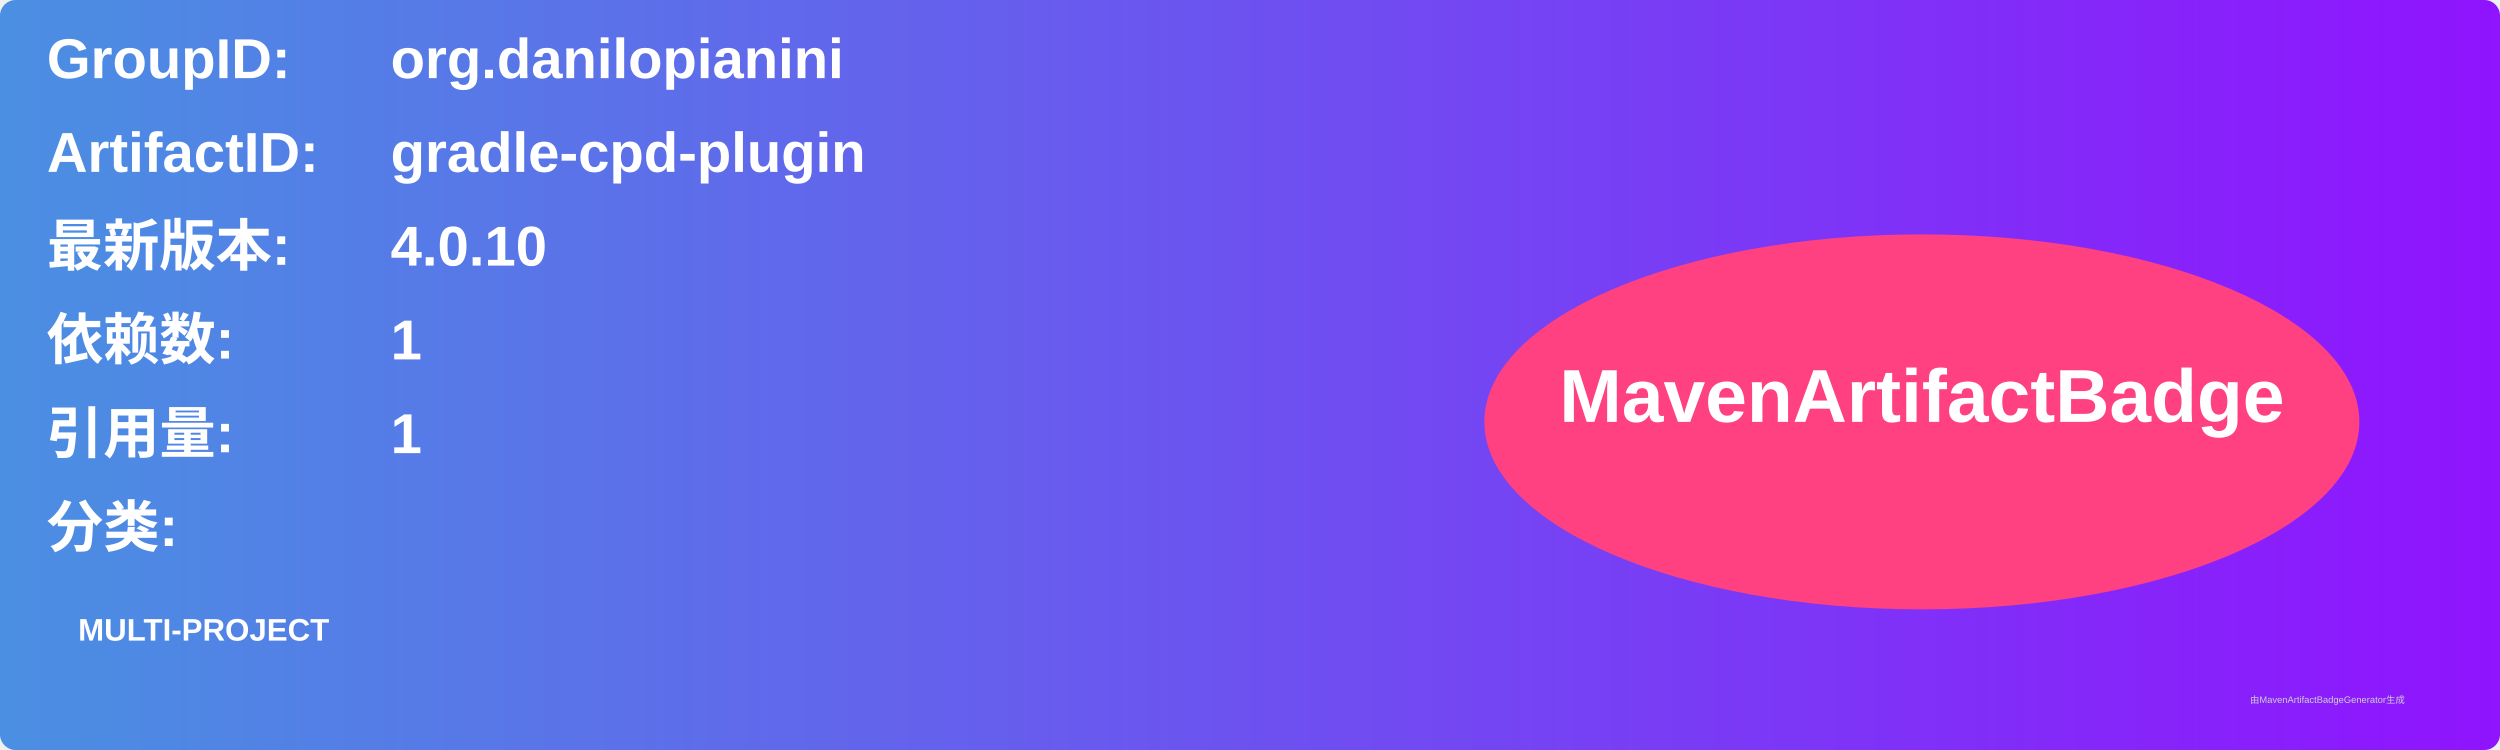
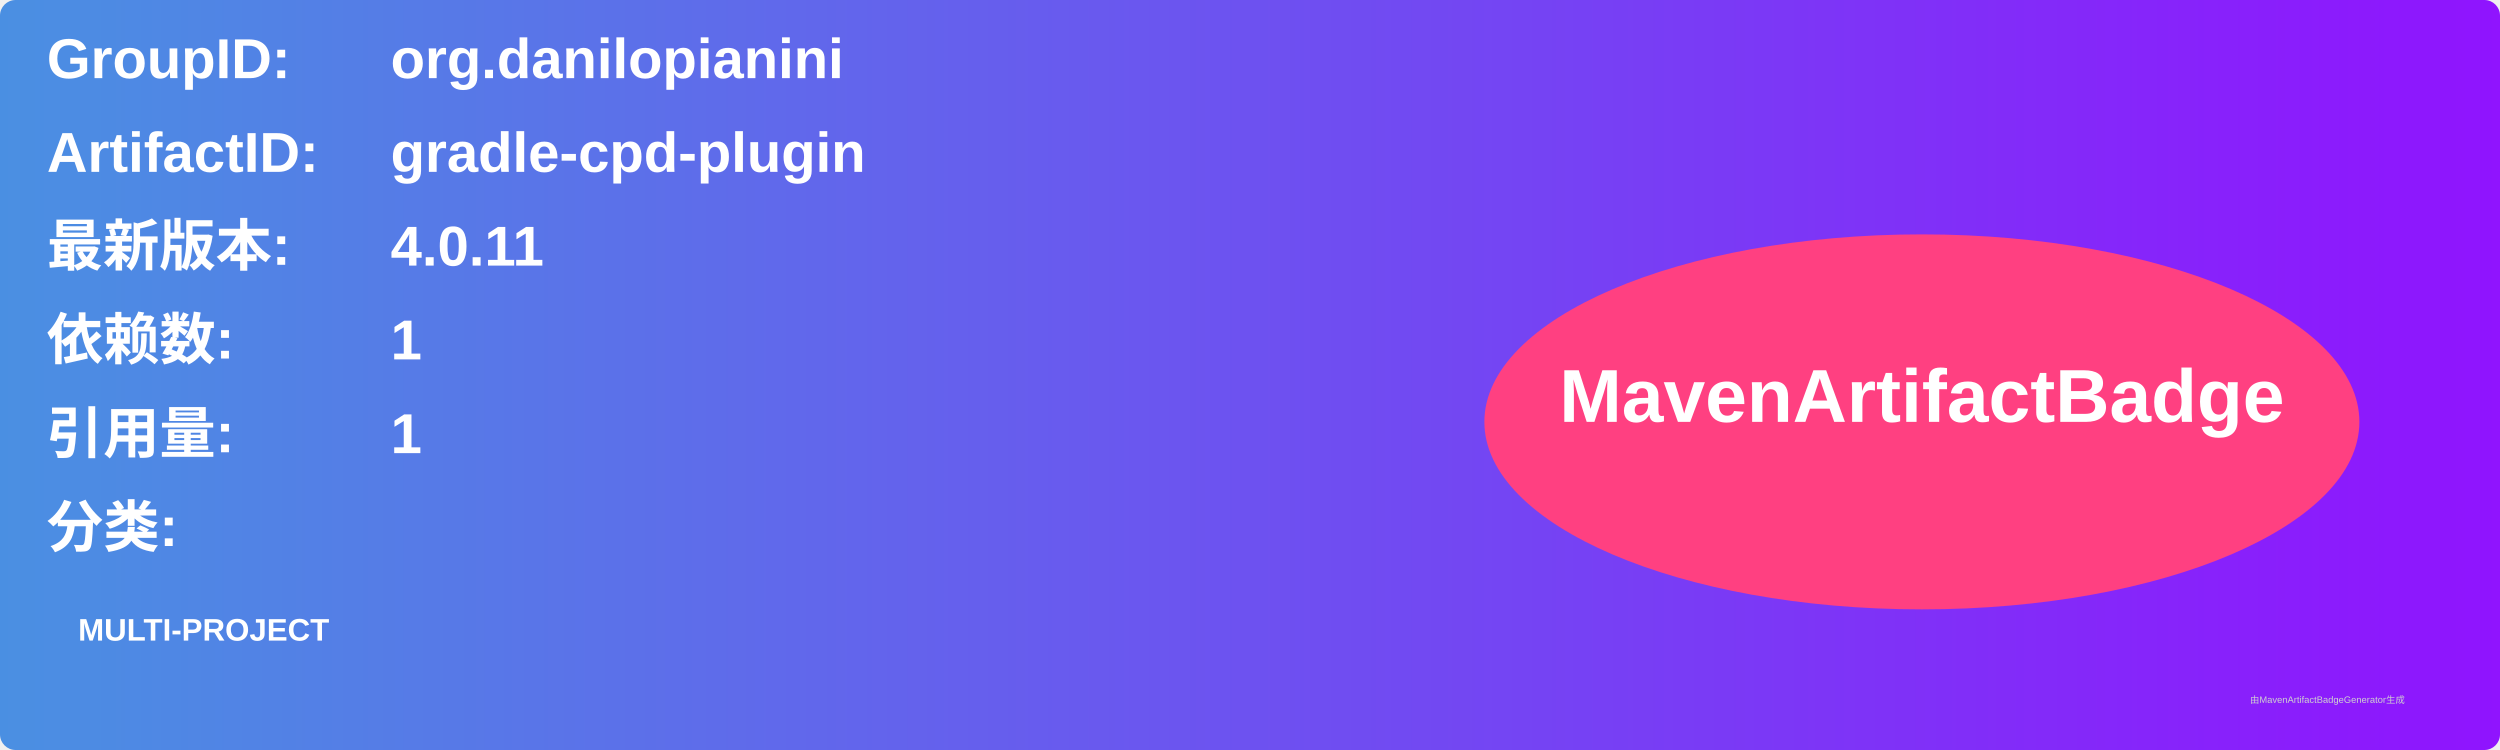
<svg xmlns="http://www.w3.org/2000/svg" width="800" height="240" viewBox="0 0 800 240">
  <linearGradient id="grad" x1="0%" y1="0%" x2="100%" y2="0%">
    <stop offset="0%" stop-color="#4a90e2" />
    <stop offset="100%" stop-color="#9013fe" />
  </linearGradient>
  <rect width="100%" height="100%" rx="5" ry="5" fill="url(#grad)" />
  <g transform="translate(15, 15)">
    <text x="0" y="10" font-family="Arial" font-size="18" fill="white" font-weight="bold" width="260">GroupID:</text>
    <text x="110" y="10" font-family="Arial" font-size="18" fill="white" font-weight="bold" width="460">org.danilopianini</text>
    <text x="0" y="40" font-family="Arial" font-size="18" fill="white" font-weight="bold" width="260">ArtifactID:</text>
    <text x="110" y="40" font-family="Arial" font-size="18" fill="white" font-weight="bold" width="460">gradle-cpd-plugin</text>
    <text x="0" y="70" font-family="Arial" font-size="18" fill="white" font-weight="bold">最新版本:</text>
    <text x="110" y="70" font-family="Arial" font-size="18" fill="white" font-weight="bold">
-       <tspan font-weight="bold">4.0.10</tspan>
+       <tspan font-weight="bold">4.0.11</tspan>
    </text>
    <text x="0" y="100" font-family="Arial" font-size="18" fill="white" font-weight="bold">依赖数: </text>
    <text x="110" y="100" font-family="Arial" font-size="18" fill="white">
      <tspan font-weight="bold">1</tspan>
    </text>
    <text x="0" y="130" font-family="Arial" font-size="18" fill="white" font-weight="bold">引用量: </text>
    <text x="110" y="130" font-family="Arial" font-size="18" fill="white">
      <tspan font-weight="bold">1</tspan>
    </text>
    <text x="0" y="160" font-family="Arial" font-size="18" fill="white" font-weight="bold">分类:</text>
    <text x="10" y="190" font-family="Arial" font-size="10" fill="white">
      <tspan font-weight="bold">MULTI-PROJECT</tspan>
    </text>
    <ellipse cx="600" cy="120" rx="140" ry="60" fill="#ff4081" />
    <text x="600" y="120" text-anchor="middle" font-family="Arial" font-size="24" fill="white" font-weight="bold">MavenArtifactBadge</text>
  </g>
  <text x="720" y="225" font-family="Arial" font-size="3" fill="#d0d0d0">由MavenArtifactBadgeGenerator生成</text>
</svg>
